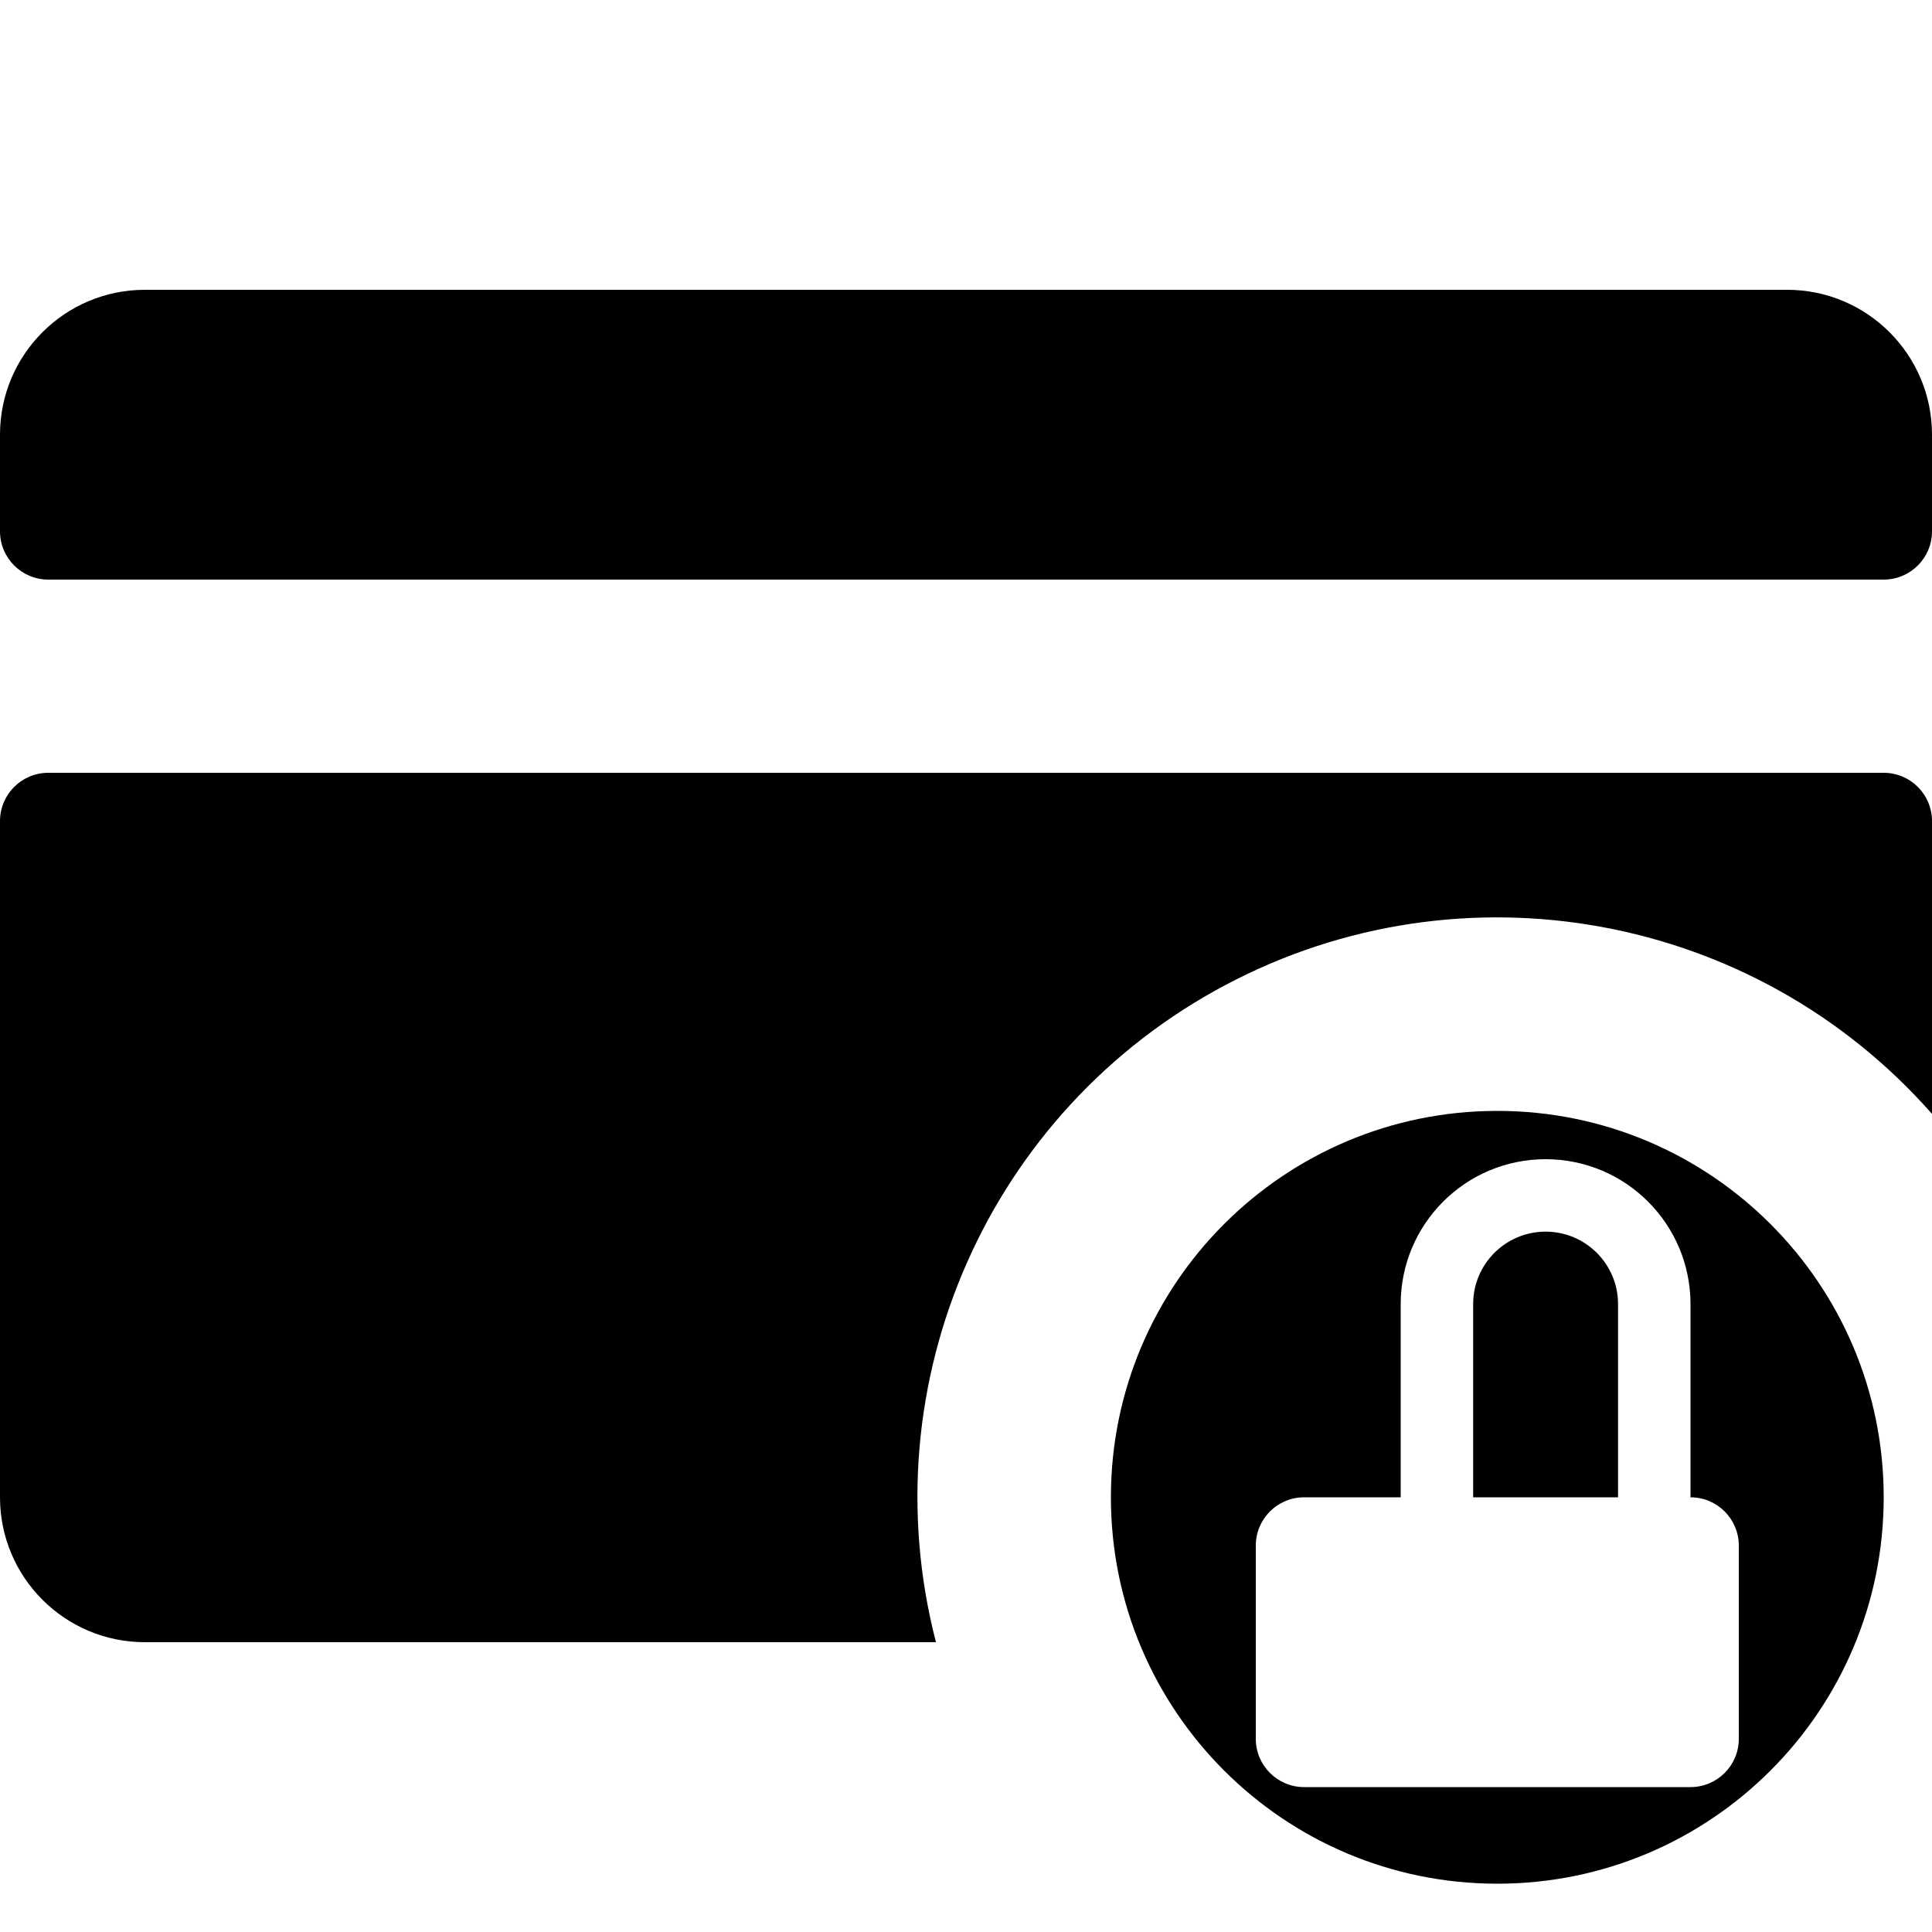
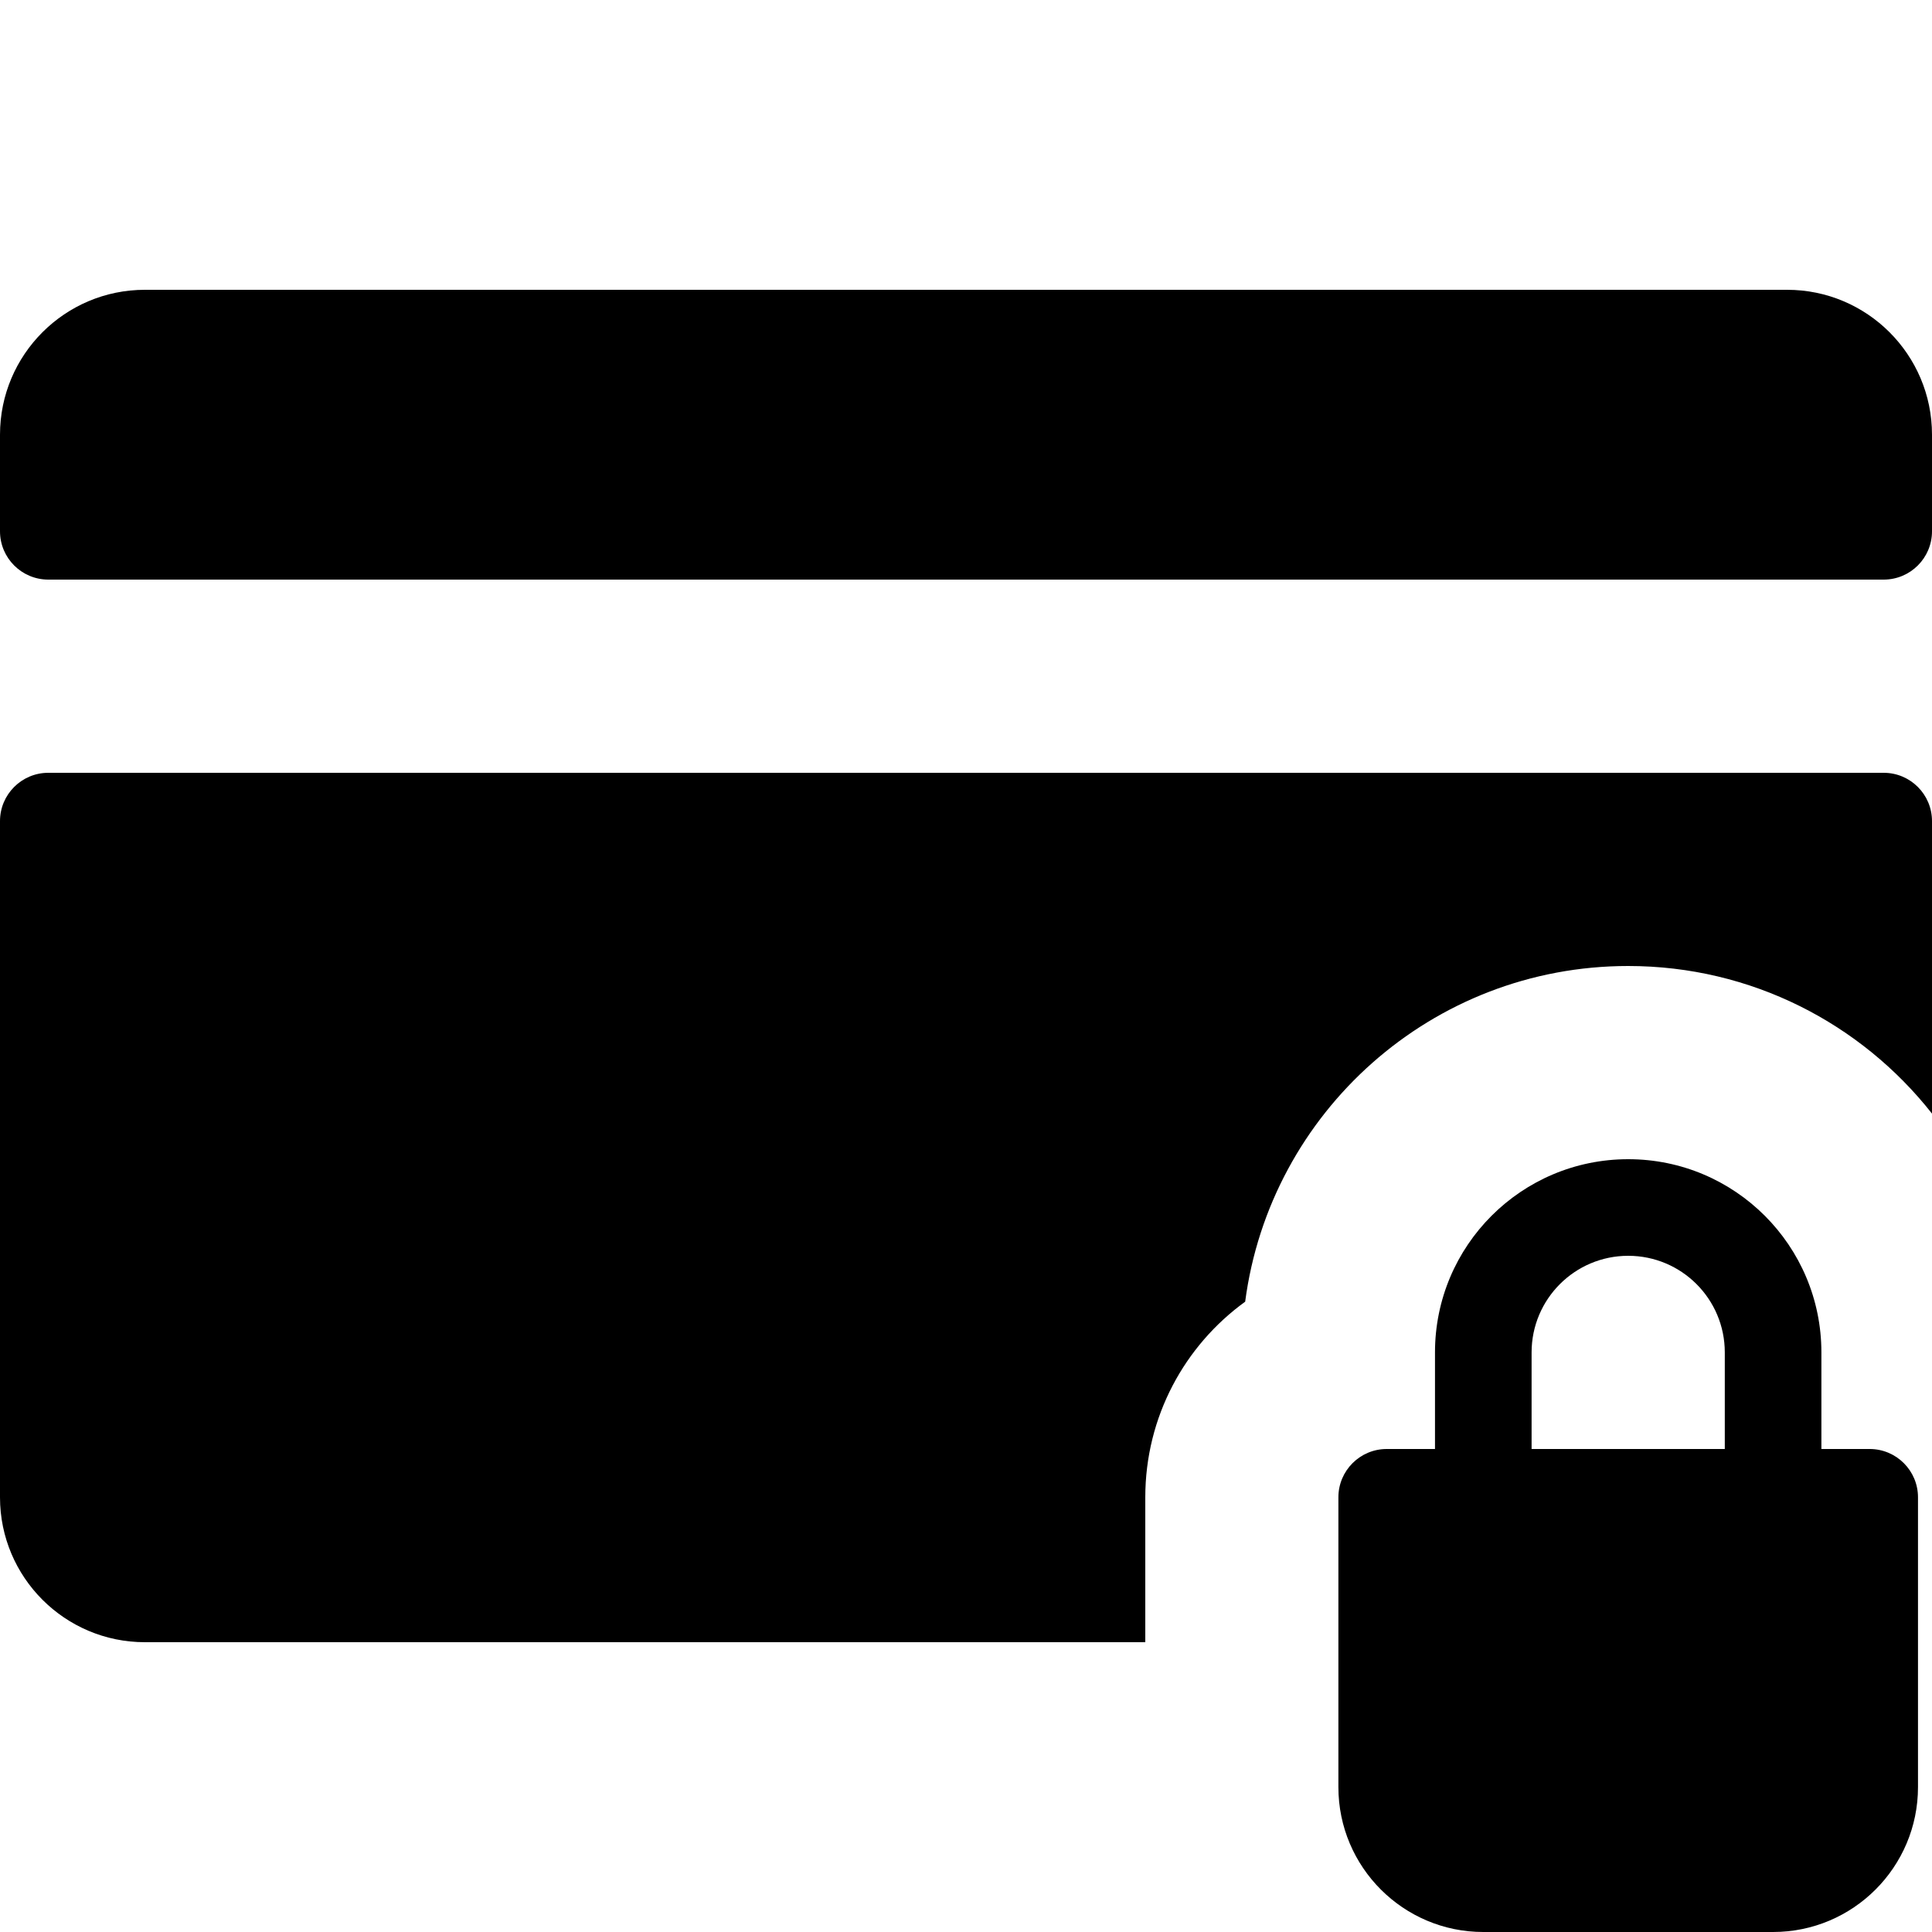
- <svg xmlns="http://www.w3.org/2000/svg" xml:space="preserve" id="Layer_1" x="0" y="0" viewBox="0 0 20 20">
-   <style>.st0{fill-rule:evenodd;clip-rule:evenodd}</style>
-   <path d="M1.5 3A1.5 1.5 0 0 0 0 4.5v1a.5.5 0 0 0 .5.5h19a.5.5 0 0 0 .5-.5v-1A1.5 1.5 0 0 0 18.5 3zm-1 5a.5.5 0 0 0-.5.5v7A1.5 1.5 0 0 0 1.5 17h8.189A6 6 0 0 1 20 11.531V8.5a.5.5 0 0 0-.5-.5z" />
-   <path d="M19.5 15.5a4 4 0 1 1-8 0 4 4 0 0 1 8 0m-6 0a.5.5 0 0 0-.5.5v2a.5.5 0 0 0 .5.5h4a.5.5 0 0 0 .5-.5v-2a.5.5 0 0 0-.5-.5zm1 0v-2a1.5 1.5 0 0 1 3 0v2zm.75 0v-2a.75.75 0 0 1 1.5 0v2z" class="st0" />
+ <svg xmlns="http://www.w3.org/2000/svg" version="1.1" id="Layer_1" x="0px" y="0px" viewBox="0 0 20 20" style="enable-background:new 0 0 20 20;" xml:space="preserve">
+   <style type="text/css">
+ 	.st0{fill-rule:evenodd;clip-rule:evenodd;}
+ </style>
+   <path d="M1.5,3C0.672,3,0,3.672,0,4.5v1C0,5.776,0.224,6,0.5,6h19C19.776,6,20,5.776,20,5.5v-1C20,3.672,19.328,3,18.5,3H1.5z" />
+   <path d="M0.5,8C0.224,8,0,8.224,0,8.5v7C0,16.328,0.672,17,1.5,17h10.356v-1.5c0-0.833,0.407-1.571,1.034-2.025  C13.147,11.514,14.824,10,16.855,10c1.276,0,2.412,0.597,3.145,1.528V8.5C20,8.224,19.776,8,19.5,8H0.5z" />
+   <path class="st0" d="M18.855,14v1h0.5c0.276,0,0.5,0.224,0.5,0.5v3c0,0.828-0.672,1.5-1.5,1.5h-3c-0.828,0-1.5-0.672-1.5-1.5v-3  c0-0.276,0.224-0.5,0.5-0.5h0.5v-1c0-1.105,0.895-2,2-2C17.96,12,18.855,12.895,18.855,14z M17.855,14v1h-2v-1c0-0.552,0.448-1,1-1  C17.408,13,17.855,13.448,17.855,14z" />
</svg>
